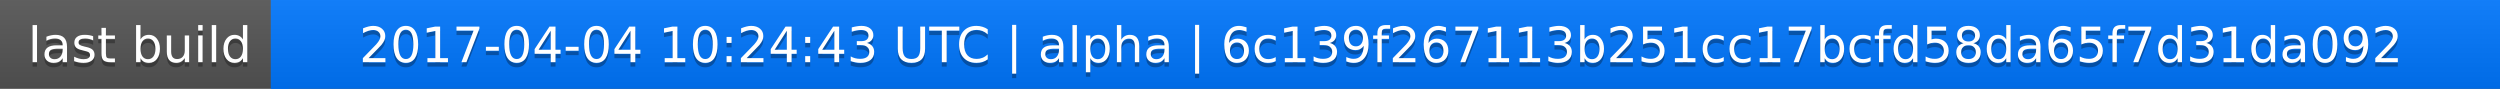
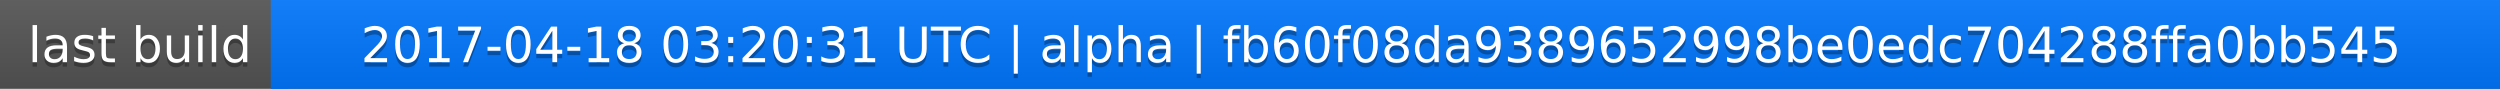
<svg xmlns="http://www.w3.org/2000/svg" width="563" height="20">
  <linearGradient id="a" x2="0" y2="100%">
    <stop offset="0" stop-color="#bbb" stop-opacity=".1" />
    <stop offset="1" stop-opacity=".1" />
  </linearGradient>
  <rect rx="0" width="563" height="20" fill="#555" />
  <rect rx="0" x="61" width="502" height="20" fill="#07f" />
  <path fill="#07f" d="M61 0h4v20h-4z" />
  <rect rx="0" width="563" height="20" fill="url(#a)" />
  <g fill="#fff" text-anchor="middle" font-family="DejaVu Sans,Verdana,Geneva,sans-serif" font-size="11">
    <text x="31.5" y="15" fill="#010101" fill-opacity=".3">last build</text>
    <text x="31.5" y="14">last build</text>
-     <text x="311" y="15" fill="#010101" fill-opacity=".3">2017-04-04 10:24:43 UTC | alpha | 6c139f267113b251cc17bcfd58da65f7d31da092</text>
-     <text x="311" y="14">2017-04-04 10:24:43 UTC | alpha | 6c139f267113b251cc17bcfd58da65f7d31da092</text>
+     <text x="311" y="15" fill="#010101" fill-opacity=".3">2017-04-18 03:20:31 UTC | alpha | fb60f08da9389652998be0edc704288ffa0bb545</text>
+     <text x="311" y="14">2017-04-18 03:20:31 UTC | alpha | fb60f08da9389652998be0edc704288ffa0bb545</text>
  </g>
</svg>
